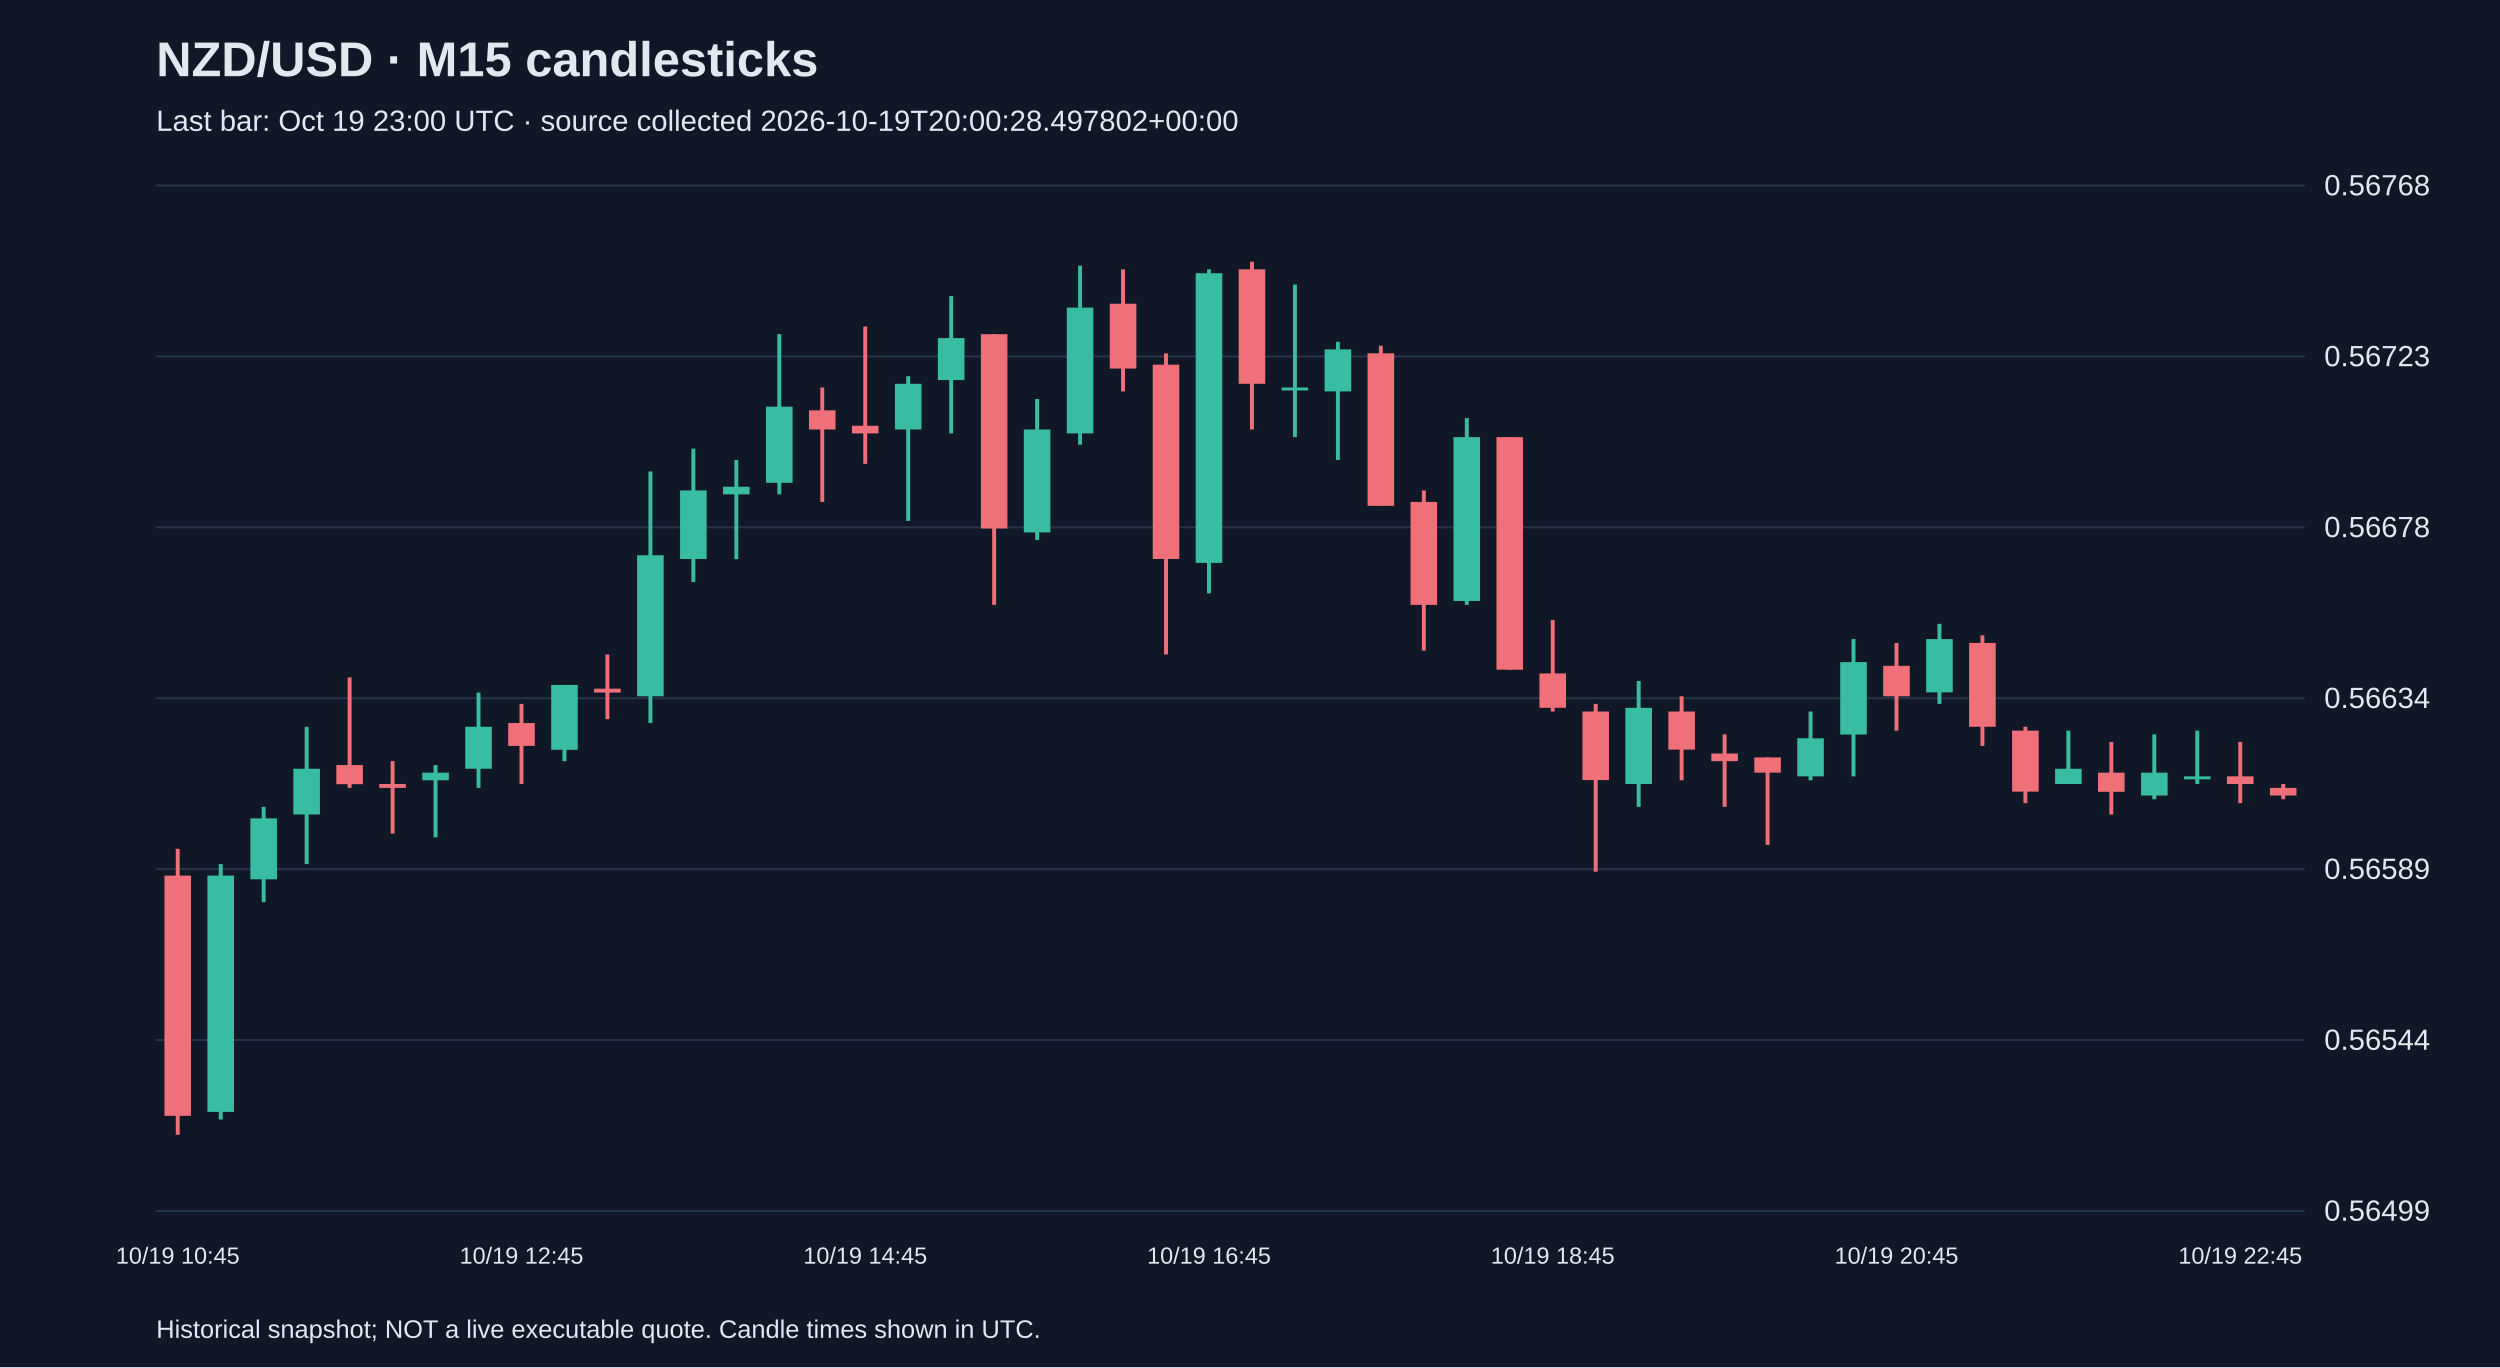
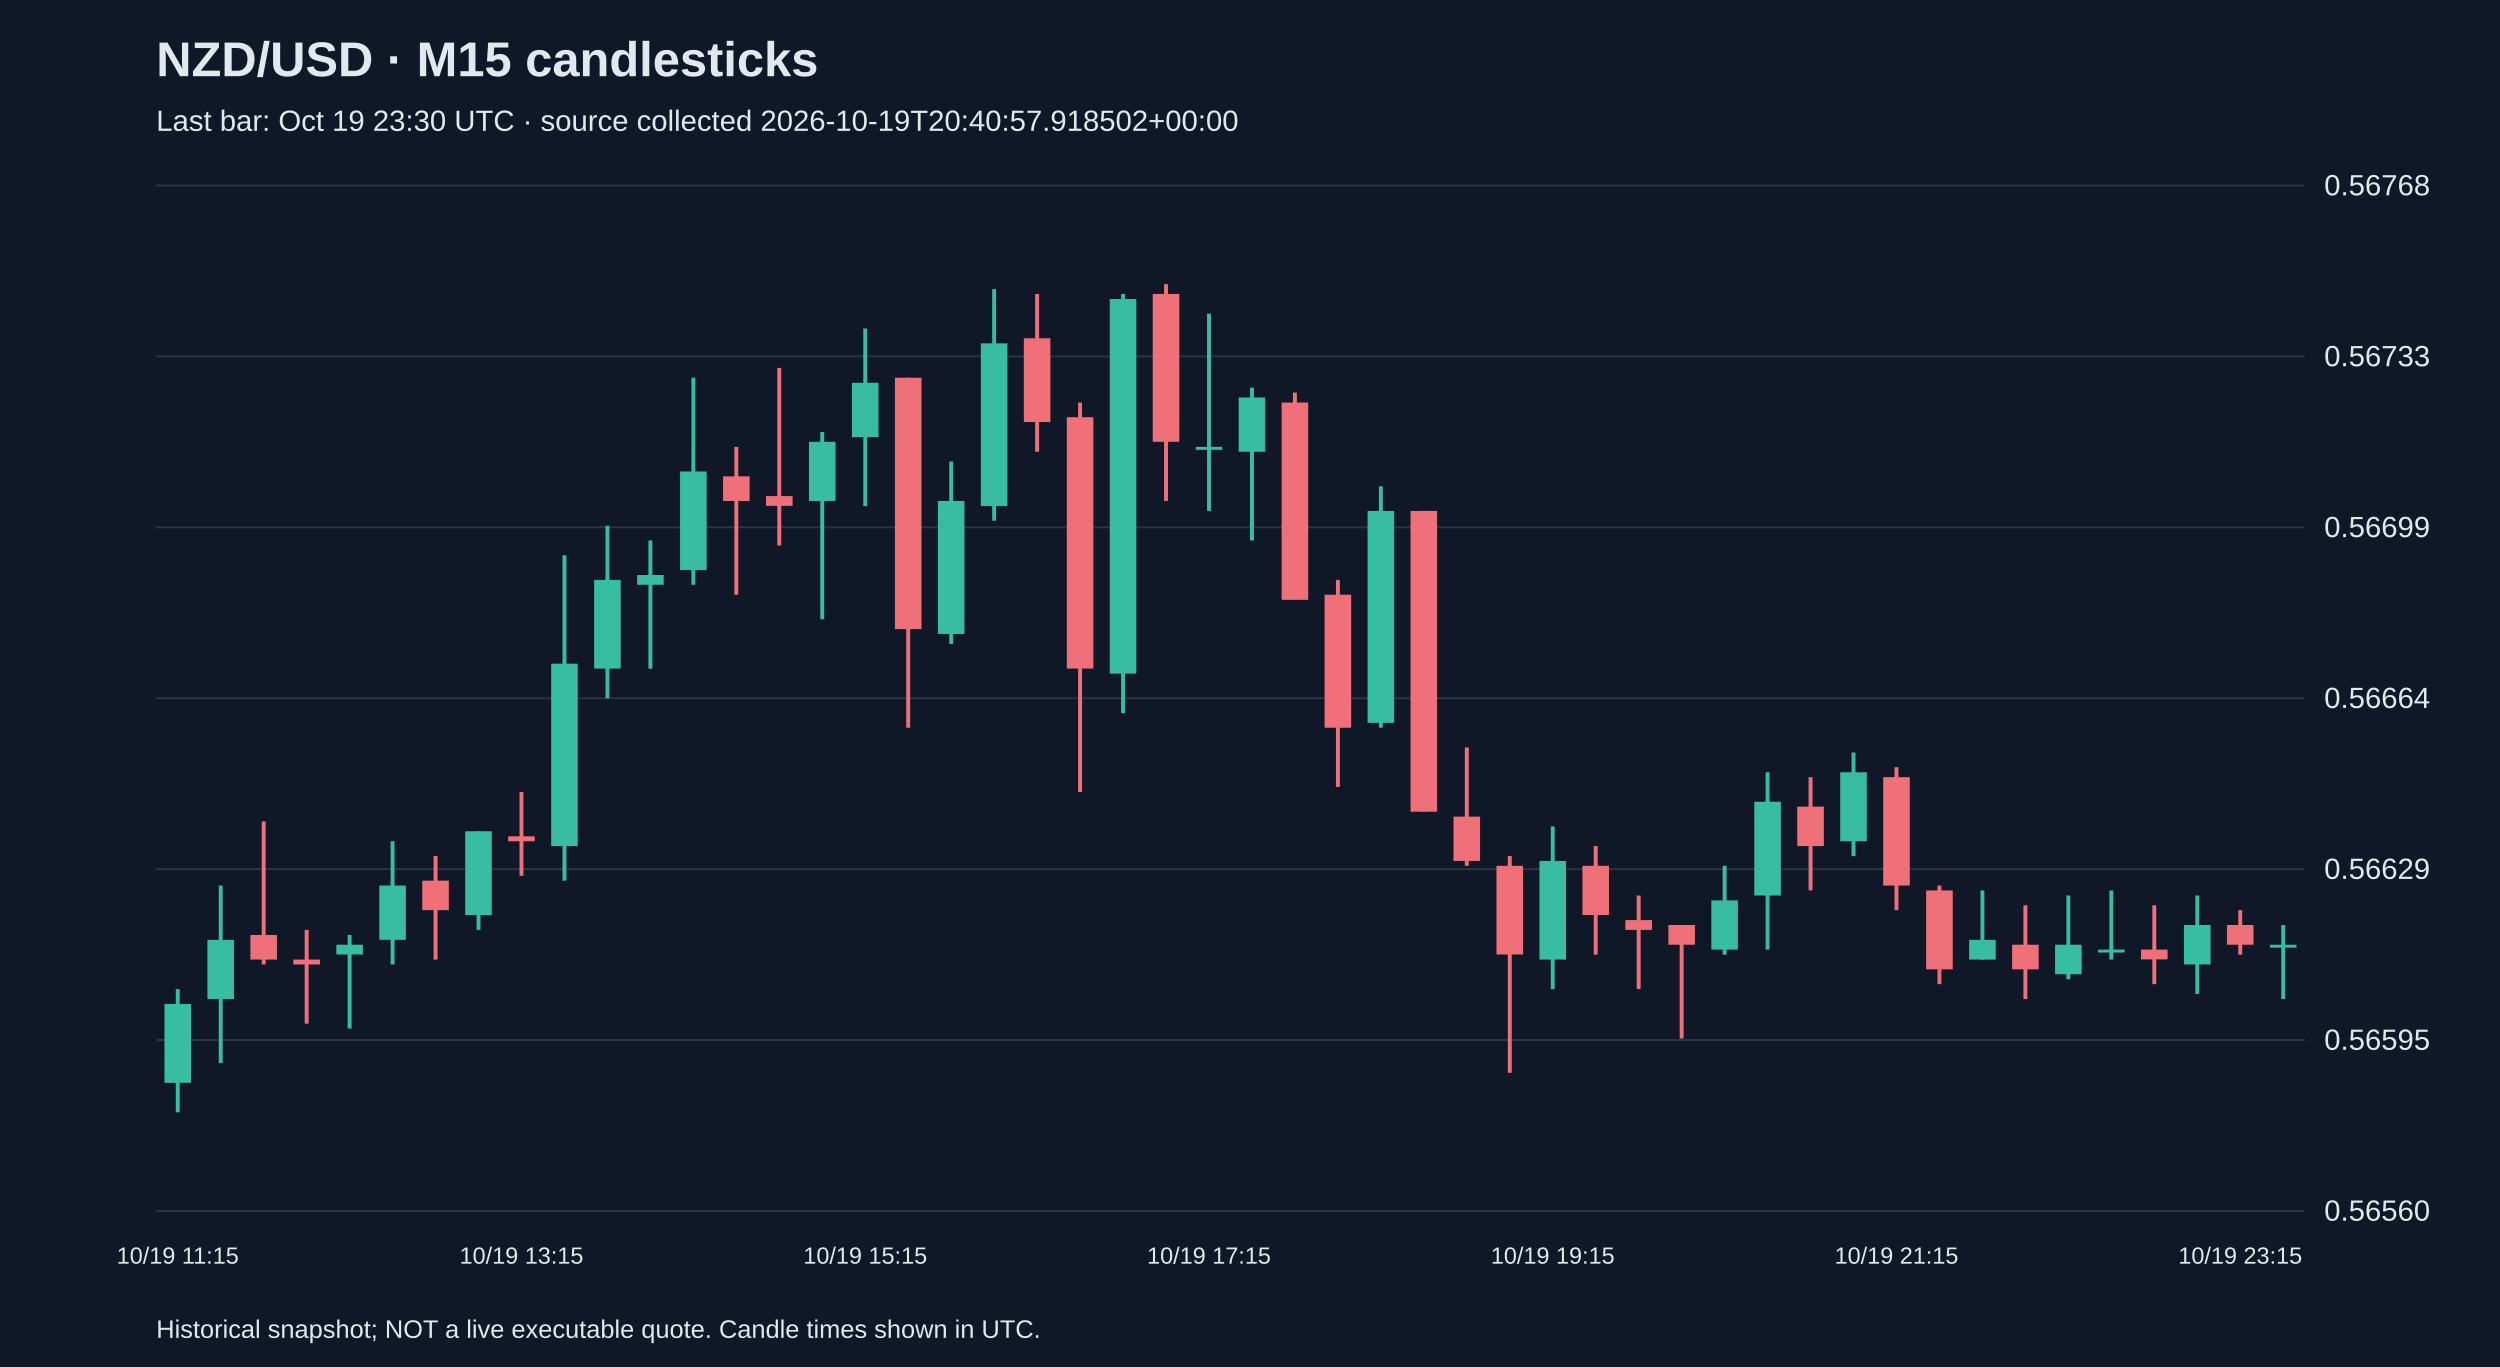
<svg xmlns="http://www.w3.org/2000/svg" viewBox="0 0 1280 700">
  <rect width="100%" height="100%" fill="#101827" />
  <style>text{font-family:Arial,sans-serif;fill:#e2e8f0}</style>
  <text x="80" y="39" font-size="25" font-weight="bold">NZD/USD · M15 candlesticks</text>
-   <text x="80" y="67" font-size="15" fill="#a6b1c5">Last bar: Oct 19 23:00 UTC · source collected 2026-10-19T20:00:28.497802+00:00</text>
+   <text x="80" y="67" font-size="15" fill="#a6b1c5">Last bar: Oct 19 23:30 UTC · source collected 2026-10-19T20:40:57.918502+00:00</text>
  <line x1="80" y1="620.0" x2="1180" y2="620.0" stroke="#283548" />
-   <text x="1190" y="625.0" font-size="15">0.56499</text>
+   <text x="1190" y="625.0" font-size="15">0.56560</text>
  <line x1="80" y1="532.5" x2="1180" y2="532.5" stroke="#283548" />
-   <text x="1190" y="537.5" font-size="15">0.56544</text>
+   <text x="1190" y="537.5" font-size="15">0.56595</text>
  <line x1="80" y1="445.0" x2="1180" y2="445.0" stroke="#283548" />
-   <text x="1190" y="450.0" font-size="15">0.56589</text>
+   <text x="1190" y="450.0" font-size="15">0.56629</text>
  <line x1="80" y1="357.5" x2="1180" y2="357.5" stroke="#283548" />
-   <text x="1190" y="362.5" font-size="15">0.56634</text>
+   <text x="1190" y="362.5" font-size="15">0.56664</text>
  <line x1="80" y1="270.0" x2="1180" y2="270.0" stroke="#283548" />
-   <text x="1190" y="275.0" font-size="15">0.56678</text>
+   <text x="1190" y="275.0" font-size="15">0.56699</text>
  <line x1="80" y1="182.5" x2="1180" y2="182.5" stroke="#283548" />
-   <text x="1190" y="187.5" font-size="15">0.56723</text>
+   <text x="1190" y="187.5" font-size="15">0.56733</text>
  <line x1="80" y1="95.0" x2="1180" y2="95.0" stroke="#283548" />
  <text x="1190" y="100.0" font-size="15">0.56768</text>
-   <line x1="91.0" y1="434.6" x2="91.0" y2="581.0" stroke="#f07079" stroke-width="2" />
-   <rect x="84.2" y="448.3" width="13.6" height="123.0" fill="#f07079" />
-   <text x="91.0" y="647" text-anchor="middle" font-size="12">10/19 10:45</text>
-   <line x1="113.0" y1="442.4" x2="113.0" y2="573.2" stroke="#38bca2" stroke-width="2" />
-   <rect x="106.2" y="448.3" width="13.6" height="121.0" fill="#38bca2" />
-   <line x1="135.0" y1="413.1" x2="135.0" y2="461.9" stroke="#38bca2" stroke-width="2" />
-   <rect x="128.2" y="419.0" width="13.6" height="31.2" fill="#38bca2" />
-   <line x1="157.0" y1="372.1" x2="157.0" y2="442.4" stroke="#38bca2" stroke-width="2" />
-   <rect x="150.2" y="393.6" width="13.6" height="23.4" fill="#38bca2" />
-   <line x1="179.0" y1="346.8" x2="179.0" y2="403.4" stroke="#f07079" stroke-width="2" />
-   <rect x="172.2" y="391.7" width="13.6" height="9.8" fill="#f07079" />
-   <line x1="201.0" y1="389.7" x2="201.0" y2="426.8" stroke="#f07079" stroke-width="2" />
-   <rect x="194.2" y="401.4" width="13.6" height="2.0" fill="#f07079" />
-   <line x1="223.0" y1="391.7" x2="223.0" y2="428.7" stroke="#38bca2" stroke-width="2" />
-   <rect x="216.2" y="395.6" width="13.6" height="3.9" fill="#38bca2" />
-   <line x1="245.0" y1="354.6" x2="245.0" y2="403.4" stroke="#38bca2" stroke-width="2" />
-   <rect x="238.2" y="372.1" width="13.6" height="21.5" fill="#38bca2" />
-   <line x1="267.0" y1="360.4" x2="267.0" y2="401.4" stroke="#f07079" stroke-width="2" />
-   <rect x="260.2" y="370.2" width="13.6" height="11.7" fill="#f07079" />
-   <text x="267.0" y="647" text-anchor="middle" font-size="12">10/19 12:45</text>
-   <line x1="289.0" y1="350.7" x2="289.0" y2="389.7" stroke="#38bca2" stroke-width="2" />
-   <rect x="282.2" y="350.7" width="13.6" height="33.2" fill="#38bca2" />
-   <line x1="311.0" y1="335.1" x2="311.0" y2="368.2" stroke="#f07079" stroke-width="2" />
-   <rect x="304.2" y="352.6" width="13.6" height="2.0" fill="#f07079" />
-   <line x1="333.0" y1="241.4" x2="333.0" y2="370.2" stroke="#38bca2" stroke-width="2" />
-   <rect x="326.2" y="284.3" width="13.6" height="72.2" fill="#38bca2" />
-   <line x1="355.0" y1="229.7" x2="355.0" y2="298.0" stroke="#38bca2" stroke-width="2" />
-   <rect x="348.2" y="251.1" width="13.6" height="35.1" fill="#38bca2" />
-   <line x1="377.0" y1="235.5" x2="377.0" y2="286.3" stroke="#38bca2" stroke-width="2" />
-   <rect x="370.2" y="249.2" width="13.6" height="3.9" fill="#38bca2" />
-   <line x1="399.0" y1="171.1" x2="399.0" y2="253.1" stroke="#38bca2" stroke-width="2" />
-   <rect x="392.2" y="208.2" width="13.6" height="39.0" fill="#38bca2" />
-   <line x1="421.0" y1="198.4" x2="421.0" y2="257.0" stroke="#f07079" stroke-width="2" />
-   <rect x="414.2" y="210.1" width="13.6" height="9.8" fill="#f07079" />
-   <line x1="443.0" y1="167.2" x2="443.0" y2="237.5" stroke="#f07079" stroke-width="2" />
-   <rect x="436.2" y="218.0" width="13.6" height="3.9" fill="#f07079" />
-   <text x="443.0" y="647" text-anchor="middle" font-size="12">10/19 14:45</text>
-   <line x1="465.0" y1="192.6" x2="465.0" y2="266.7" stroke="#38bca2" stroke-width="2" />
-   <rect x="458.2" y="196.5" width="13.6" height="23.4" fill="#38bca2" />
-   <line x1="487.0" y1="151.6" x2="487.0" y2="221.9" stroke="#38bca2" stroke-width="2" />
-   <rect x="480.2" y="173.1" width="13.6" height="21.5" fill="#38bca2" />
-   <line x1="509.0" y1="171.1" x2="509.0" y2="309.7" stroke="#f07079" stroke-width="2" />
-   <rect x="502.2" y="171.1" width="13.6" height="99.5" fill="#f07079" />
-   <line x1="531.0" y1="204.3" x2="531.0" y2="276.5" stroke="#38bca2" stroke-width="2" />
-   <rect x="524.2" y="219.9" width="13.6" height="52.7" fill="#38bca2" />
-   <line x1="553.0" y1="136.0" x2="553.0" y2="227.7" stroke="#38bca2" stroke-width="2" />
-   <rect x="546.2" y="157.5" width="13.6" height="64.4" fill="#38bca2" />
-   <line x1="575.0" y1="137.9" x2="575.0" y2="200.4" stroke="#f07079" stroke-width="2" />
-   <rect x="568.2" y="155.5" width="13.6" height="33.2" fill="#f07079" />
-   <line x1="597.0" y1="180.9" x2="597.0" y2="335.1" stroke="#f07079" stroke-width="2" />
-   <rect x="590.2" y="186.7" width="13.6" height="99.5" fill="#f07079" />
-   <line x1="619.0" y1="137.9" x2="619.0" y2="303.8" stroke="#38bca2" stroke-width="2" />
-   <rect x="612.2" y="139.9" width="13.6" height="148.3" fill="#38bca2" />
-   <text x="619.0" y="647" text-anchor="middle" font-size="12">10/19 16:45</text>
-   <line x1="641.0" y1="134.0" x2="641.0" y2="219.9" stroke="#f07079" stroke-width="2" />
-   <rect x="634.2" y="137.9" width="13.6" height="58.6" fill="#f07079" />
-   <line x1="663.0" y1="145.7" x2="663.0" y2="223.8" stroke="#38bca2" stroke-width="2" />
-   <rect x="656.2" y="198.4" width="13.6" height="1.5" fill="#38bca2" />
-   <line x1="685.0" y1="175.0" x2="685.0" y2="235.5" stroke="#38bca2" stroke-width="2" />
-   <rect x="678.2" y="178.9" width="13.6" height="21.5" fill="#38bca2" />
-   <line x1="707.0" y1="177.0" x2="707.0" y2="258.9" stroke="#f07079" stroke-width="2" />
-   <rect x="700.2" y="180.9" width="13.6" height="78.1" fill="#f07079" />
-   <line x1="729.0" y1="251.1" x2="729.0" y2="333.1" stroke="#f07079" stroke-width="2" />
-   <rect x="722.2" y="257.0" width="13.6" height="52.7" fill="#f07079" />
-   <line x1="751.0" y1="214.1" x2="751.0" y2="309.7" stroke="#38bca2" stroke-width="2" />
-   <rect x="744.2" y="223.8" width="13.6" height="83.9" fill="#38bca2" />
-   <line x1="773.0" y1="223.8" x2="773.0" y2="342.9" stroke="#f07079" stroke-width="2" />
-   <rect x="766.2" y="223.8" width="13.6" height="119.1" fill="#f07079" />
-   <line x1="795.0" y1="317.5" x2="795.0" y2="364.3" stroke="#f07079" stroke-width="2" />
-   <rect x="788.2" y="344.8" width="13.6" height="17.6" fill="#f07079" />
-   <text x="795.0" y="647" text-anchor="middle" font-size="12">10/19 18:45</text>
-   <line x1="817.0" y1="360.4" x2="817.0" y2="446.3" stroke="#f07079" stroke-width="2" />
-   <rect x="810.2" y="364.3" width="13.6" height="35.1" fill="#f07079" />
-   <line x1="839.0" y1="348.7" x2="839.0" y2="413.1" stroke="#38bca2" stroke-width="2" />
-   <rect x="832.2" y="362.4" width="13.6" height="39.0" fill="#38bca2" />
-   <line x1="861.0" y1="356.5" x2="861.0" y2="399.5" stroke="#f07079" stroke-width="2" />
-   <rect x="854.2" y="364.3" width="13.6" height="19.5" fill="#f07079" />
-   <line x1="883.0" y1="376.0" x2="883.0" y2="413.1" stroke="#f07079" stroke-width="2" />
-   <rect x="876.2" y="385.8" width="13.6" height="3.9" fill="#f07079" />
-   <line x1="905.0" y1="387.8" x2="905.0" y2="432.6" stroke="#f07079" stroke-width="2" />
-   <rect x="898.2" y="387.8" width="13.6" height="7.8" fill="#f07079" />
-   <line x1="927.0" y1="364.3" x2="927.0" y2="399.5" stroke="#38bca2" stroke-width="2" />
-   <rect x="920.2" y="378.0" width="13.6" height="19.5" fill="#38bca2" />
-   <line x1="949.0" y1="327.2" x2="949.0" y2="397.5" stroke="#38bca2" stroke-width="2" />
-   <rect x="942.2" y="339.0" width="13.6" height="37.1" fill="#38bca2" />
-   <line x1="971.0" y1="329.2" x2="971.0" y2="374.1" stroke="#f07079" stroke-width="2" />
-   <rect x="964.2" y="340.9" width="13.6" height="15.6" fill="#f07079" />
-   <text x="971.0" y="647" text-anchor="middle" font-size="12">10/19 20:45</text>
-   <line x1="993.0" y1="319.4" x2="993.0" y2="360.4" stroke="#38bca2" stroke-width="2" />
-   <rect x="986.2" y="327.2" width="13.6" height="27.3" fill="#38bca2" />
-   <line x1="1015.0" y1="325.3" x2="1015.0" y2="381.9" stroke="#f07079" stroke-width="2" />
-   <rect x="1008.2" y="329.2" width="13.6" height="42.9" fill="#f07079" />
-   <line x1="1037.0" y1="372.1" x2="1037.0" y2="411.2" stroke="#f07079" stroke-width="2" />
-   <rect x="1030.2" y="374.1" width="13.6" height="31.2" fill="#f07079" />
-   <line x1="1059.0" y1="374.1" x2="1059.0" y2="401.4" stroke="#38bca2" stroke-width="2" />
-   <rect x="1052.2" y="393.6" width="13.6" height="7.8" fill="#38bca2" />
-   <line x1="1081.0" y1="379.9" x2="1081.0" y2="417.0" stroke="#f07079" stroke-width="2" />
-   <rect x="1074.2" y="395.6" width="13.6" height="9.8" fill="#f07079" />
-   <line x1="1103.0" y1="376.0" x2="1103.0" y2="409.2" stroke="#38bca2" stroke-width="2" />
-   <rect x="1096.2" y="395.6" width="13.6" height="11.7" fill="#38bca2" />
-   <line x1="1125.0" y1="374.1" x2="1125.0" y2="401.4" stroke="#38bca2" stroke-width="2" />
-   <rect x="1118.2" y="397.5" width="13.6" height="1.5" fill="#38bca2" />
-   <line x1="1147.0" y1="379.9" x2="1147.0" y2="411.2" stroke="#f07079" stroke-width="2" />
-   <rect x="1140.2" y="397.5" width="13.6" height="3.9" fill="#f07079" />
-   <text x="1147.0" y="647" text-anchor="middle" font-size="12">10/19 22:45</text>
-   <line x1="1169.0" y1="401.4" x2="1169.0" y2="409.2" stroke="#f07079" stroke-width="2" />
-   <rect x="1162.2" y="403.4" width="13.6" height="3.9" fill="#f07079" />
+   <line x1="91.0" y1="506.4" x2="91.0" y2="569.5" stroke="#38bca2" stroke-width="2" />
+   <rect x="84.2" y="514.0" width="13.6" height="40.4" fill="#38bca2" />
+   <text x="91.0" y="647" text-anchor="middle" font-size="12">10/19 11:15</text>
+   <line x1="113.0" y1="453.4" x2="113.0" y2="544.3" stroke="#38bca2" stroke-width="2" />
+   <rect x="106.2" y="481.2" width="13.6" height="30.3" fill="#38bca2" />
+   <line x1="135.0" y1="420.6" x2="135.0" y2="493.8" stroke="#f07079" stroke-width="2" />
+   <rect x="128.2" y="478.7" width="13.6" height="12.6" fill="#f07079" />
+   <line x1="157.0" y1="476.1" x2="157.0" y2="524.1" stroke="#f07079" stroke-width="2" />
+   <rect x="150.2" y="491.3" width="13.6" height="2.5" fill="#f07079" />
+   <line x1="179.0" y1="478.7" x2="179.0" y2="526.6" stroke="#38bca2" stroke-width="2" />
+   <rect x="172.2" y="483.7" width="13.6" height="5.0" fill="#38bca2" />
+   <line x1="201.0" y1="430.7" x2="201.0" y2="493.8" stroke="#38bca2" stroke-width="2" />
+   <rect x="194.2" y="453.4" width="13.6" height="27.8" fill="#38bca2" />
+   <line x1="223.0" y1="438.3" x2="223.0" y2="491.3" stroke="#f07079" stroke-width="2" />
+   <rect x="216.2" y="450.9" width="13.6" height="15.1" fill="#f07079" />
+   <line x1="245.0" y1="425.6" x2="245.0" y2="476.1" stroke="#38bca2" stroke-width="2" />
+   <rect x="238.2" y="425.6" width="13.6" height="42.9" fill="#38bca2" />
+   <line x1="267.0" y1="405.5" x2="267.0" y2="448.4" stroke="#f07079" stroke-width="2" />
+   <rect x="260.2" y="428.2" width="13.6" height="2.5" fill="#f07079" />
+   <text x="267.0" y="647" text-anchor="middle" font-size="12">10/19 13:15</text>
+   <line x1="289.0" y1="284.3" x2="289.0" y2="450.9" stroke="#38bca2" stroke-width="2" />
+   <rect x="282.2" y="339.8" width="13.6" height="93.4" fill="#38bca2" />
+   <line x1="311.0" y1="269.2" x2="311.0" y2="357.5" stroke="#38bca2" stroke-width="2" />
+   <rect x="304.2" y="296.9" width="13.6" height="45.4" fill="#38bca2" />
+   <line x1="333.0" y1="276.7" x2="333.0" y2="342.4" stroke="#38bca2" stroke-width="2" />
+   <rect x="326.2" y="294.4" width="13.6" height="5.0" fill="#38bca2" />
+   <line x1="355.0" y1="193.4" x2="355.0" y2="299.4" stroke="#38bca2" stroke-width="2" />
+   <rect x="348.2" y="241.4" width="13.6" height="50.5" fill="#38bca2" />
+   <line x1="377.0" y1="228.8" x2="377.0" y2="304.5" stroke="#f07079" stroke-width="2" />
+   <rect x="370.2" y="243.9" width="13.6" height="12.6" fill="#f07079" />
+   <line x1="399.0" y1="188.4" x2="399.0" y2="279.3" stroke="#f07079" stroke-width="2" />
+   <rect x="392.2" y="254.0" width="13.6" height="5.0" fill="#f07079" />
+   <line x1="421.0" y1="221.2" x2="421.0" y2="317.1" stroke="#38bca2" stroke-width="2" />
+   <rect x="414.2" y="226.2" width="13.6" height="30.3" fill="#38bca2" />
+   <line x1="443.0" y1="168.2" x2="443.0" y2="259.1" stroke="#38bca2" stroke-width="2" />
+   <rect x="436.2" y="196.0" width="13.6" height="27.8" fill="#38bca2" />
+   <text x="443.0" y="647" text-anchor="middle" font-size="12">10/19 15:15</text>
+   <line x1="465.0" y1="193.4" x2="465.0" y2="372.6" stroke="#f07079" stroke-width="2" />
+   <rect x="458.2" y="193.4" width="13.6" height="128.7" fill="#f07079" />
+   <line x1="487.0" y1="236.3" x2="487.0" y2="329.7" stroke="#38bca2" stroke-width="2" />
+   <rect x="480.2" y="256.5" width="13.6" height="68.1" fill="#38bca2" />
+   <line x1="509.0" y1="148.0" x2="509.0" y2="266.6" stroke="#38bca2" stroke-width="2" />
+   <rect x="502.2" y="175.8" width="13.6" height="83.3" fill="#38bca2" />
+   <line x1="531.0" y1="150.5" x2="531.0" y2="231.3" stroke="#f07079" stroke-width="2" />
+   <rect x="524.2" y="173.2" width="13.6" height="42.9" fill="#f07079" />
+   <line x1="553.0" y1="206.1" x2="553.0" y2="405.5" stroke="#f07079" stroke-width="2" />
+   <rect x="546.2" y="213.6" width="13.6" height="128.7" fill="#f07079" />
+   <line x1="575.0" y1="150.5" x2="575.0" y2="365.1" stroke="#38bca2" stroke-width="2" />
+   <rect x="568.2" y="153.1" width="13.6" height="191.8" fill="#38bca2" />
+   <line x1="597.0" y1="145.5" x2="597.0" y2="256.5" stroke="#f07079" stroke-width="2" />
+   <rect x="590.2" y="150.5" width="13.6" height="75.7" fill="#f07079" />
+   <line x1="619.0" y1="160.6" x2="619.0" y2="261.6" stroke="#38bca2" stroke-width="2" />
+   <rect x="612.2" y="228.8" width="13.6" height="1.5" fill="#38bca2" />
+   <text x="619.0" y="647" text-anchor="middle" font-size="12">10/19 17:15</text>
+   <line x1="641.0" y1="198.5" x2="641.0" y2="276.7" stroke="#38bca2" stroke-width="2" />
+   <rect x="634.2" y="203.5" width="13.6" height="27.8" fill="#38bca2" />
+   <line x1="663.0" y1="201.0" x2="663.0" y2="307.0" stroke="#f07079" stroke-width="2" />
+   <rect x="656.2" y="206.1" width="13.6" height="101.0" fill="#f07079" />
+   <line x1="685.0" y1="296.9" x2="685.0" y2="402.9" stroke="#f07079" stroke-width="2" />
+   <rect x="678.2" y="304.5" width="13.6" height="68.1" fill="#f07079" />
+   <line x1="707.0" y1="249.0" x2="707.0" y2="372.6" stroke="#38bca2" stroke-width="2" />
+   <rect x="700.2" y="261.6" width="13.6" height="108.5" fill="#38bca2" />
+   <line x1="729.0" y1="261.6" x2="729.0" y2="415.6" stroke="#f07079" stroke-width="2" />
+   <rect x="722.2" y="261.6" width="13.6" height="154.0" fill="#f07079" />
+   <line x1="751.0" y1="382.7" x2="751.0" y2="443.3" stroke="#f07079" stroke-width="2" />
+   <rect x="744.2" y="418.1" width="13.6" height="22.7" fill="#f07079" />
+   <line x1="773.0" y1="438.3" x2="773.0" y2="549.3" stroke="#f07079" stroke-width="2" />
+   <rect x="766.2" y="443.3" width="13.6" height="45.4" fill="#f07079" />
+   <line x1="795.0" y1="423.1" x2="795.0" y2="506.4" stroke="#38bca2" stroke-width="2" />
+   <rect x="788.2" y="440.8" width="13.6" height="50.5" fill="#38bca2" />
+   <text x="795.0" y="647" text-anchor="middle" font-size="12">10/19 19:15</text>
+   <line x1="817.0" y1="433.2" x2="817.0" y2="488.8" stroke="#f07079" stroke-width="2" />
+   <rect x="810.2" y="443.3" width="13.6" height="25.2" fill="#f07079" />
+   <line x1="839.0" y1="458.5" x2="839.0" y2="506.4" stroke="#f07079" stroke-width="2" />
+   <rect x="832.2" y="471.1" width="13.6" height="5.0" fill="#f07079" />
+   <line x1="861.0" y1="473.6" x2="861.0" y2="531.7" stroke="#f07079" stroke-width="2" />
+   <rect x="854.2" y="473.6" width="13.6" height="10.1" fill="#f07079" />
+   <line x1="883.0" y1="443.3" x2="883.0" y2="488.8" stroke="#38bca2" stroke-width="2" />
+   <rect x="876.2" y="461.0" width="13.6" height="25.2" fill="#38bca2" />
+   <line x1="905.0" y1="395.4" x2="905.0" y2="486.2" stroke="#38bca2" stroke-width="2" />
+   <rect x="898.2" y="410.5" width="13.6" height="48.0" fill="#38bca2" />
+   <line x1="927.0" y1="397.9" x2="927.0" y2="455.9" stroke="#f07079" stroke-width="2" />
+   <rect x="920.2" y="413.0" width="13.6" height="20.2" fill="#f07079" />
+   <line x1="949.0" y1="385.3" x2="949.0" y2="438.3" stroke="#38bca2" stroke-width="2" />
+   <rect x="942.2" y="395.4" width="13.6" height="35.3" fill="#38bca2" />
+   <line x1="971.0" y1="392.8" x2="971.0" y2="466.0" stroke="#f07079" stroke-width="2" />
+   <rect x="964.2" y="397.9" width="13.6" height="55.5" fill="#f07079" />
+   <text x="971.0" y="647" text-anchor="middle" font-size="12">10/19 21:15</text>
+   <line x1="993.0" y1="453.4" x2="993.0" y2="503.9" stroke="#f07079" stroke-width="2" />
+   <rect x="986.2" y="455.9" width="13.6" height="40.4" fill="#f07079" />
+   <line x1="1015.0" y1="455.9" x2="1015.0" y2="491.3" stroke="#38bca2" stroke-width="2" />
+   <rect x="1008.2" y="481.2" width="13.6" height="10.1" fill="#38bca2" />
+   <line x1="1037.0" y1="463.5" x2="1037.0" y2="511.5" stroke="#f07079" stroke-width="2" />
+   <rect x="1030.2" y="483.7" width="13.6" height="12.6" fill="#f07079" />
+   <line x1="1059.0" y1="458.5" x2="1059.0" y2="501.4" stroke="#38bca2" stroke-width="2" />
+   <rect x="1052.2" y="483.7" width="13.6" height="15.1" fill="#38bca2" />
+   <line x1="1081.0" y1="455.9" x2="1081.0" y2="491.3" stroke="#38bca2" stroke-width="2" />
+   <rect x="1074.2" y="486.2" width="13.6" height="1.5" fill="#38bca2" />
+   <line x1="1103.0" y1="463.5" x2="1103.0" y2="503.9" stroke="#f07079" stroke-width="2" />
+   <rect x="1096.2" y="486.2" width="13.6" height="5.0" fill="#f07079" />
+   <line x1="1125.0" y1="458.5" x2="1125.0" y2="508.9" stroke="#38bca2" stroke-width="2" />
+   <rect x="1118.2" y="473.6" width="13.6" height="20.2" fill="#38bca2" />
+   <line x1="1147.0" y1="466.0" x2="1147.0" y2="488.8" stroke="#f07079" stroke-width="2" />
+   <rect x="1140.2" y="473.6" width="13.6" height="10.1" fill="#f07079" />
+   <text x="1147.0" y="647" text-anchor="middle" font-size="12">10/19 23:15</text>
+   <line x1="1169.0" y1="473.6" x2="1169.0" y2="511.5" stroke="#38bca2" stroke-width="2" />
+   <rect x="1162.2" y="483.7" width="13.6" height="1.5" fill="#38bca2" />
  <text x="80" y="685" font-size="13">Historical snapshot; NOT a live executable quote. Candle times shown in UTC.</text>
</svg>
